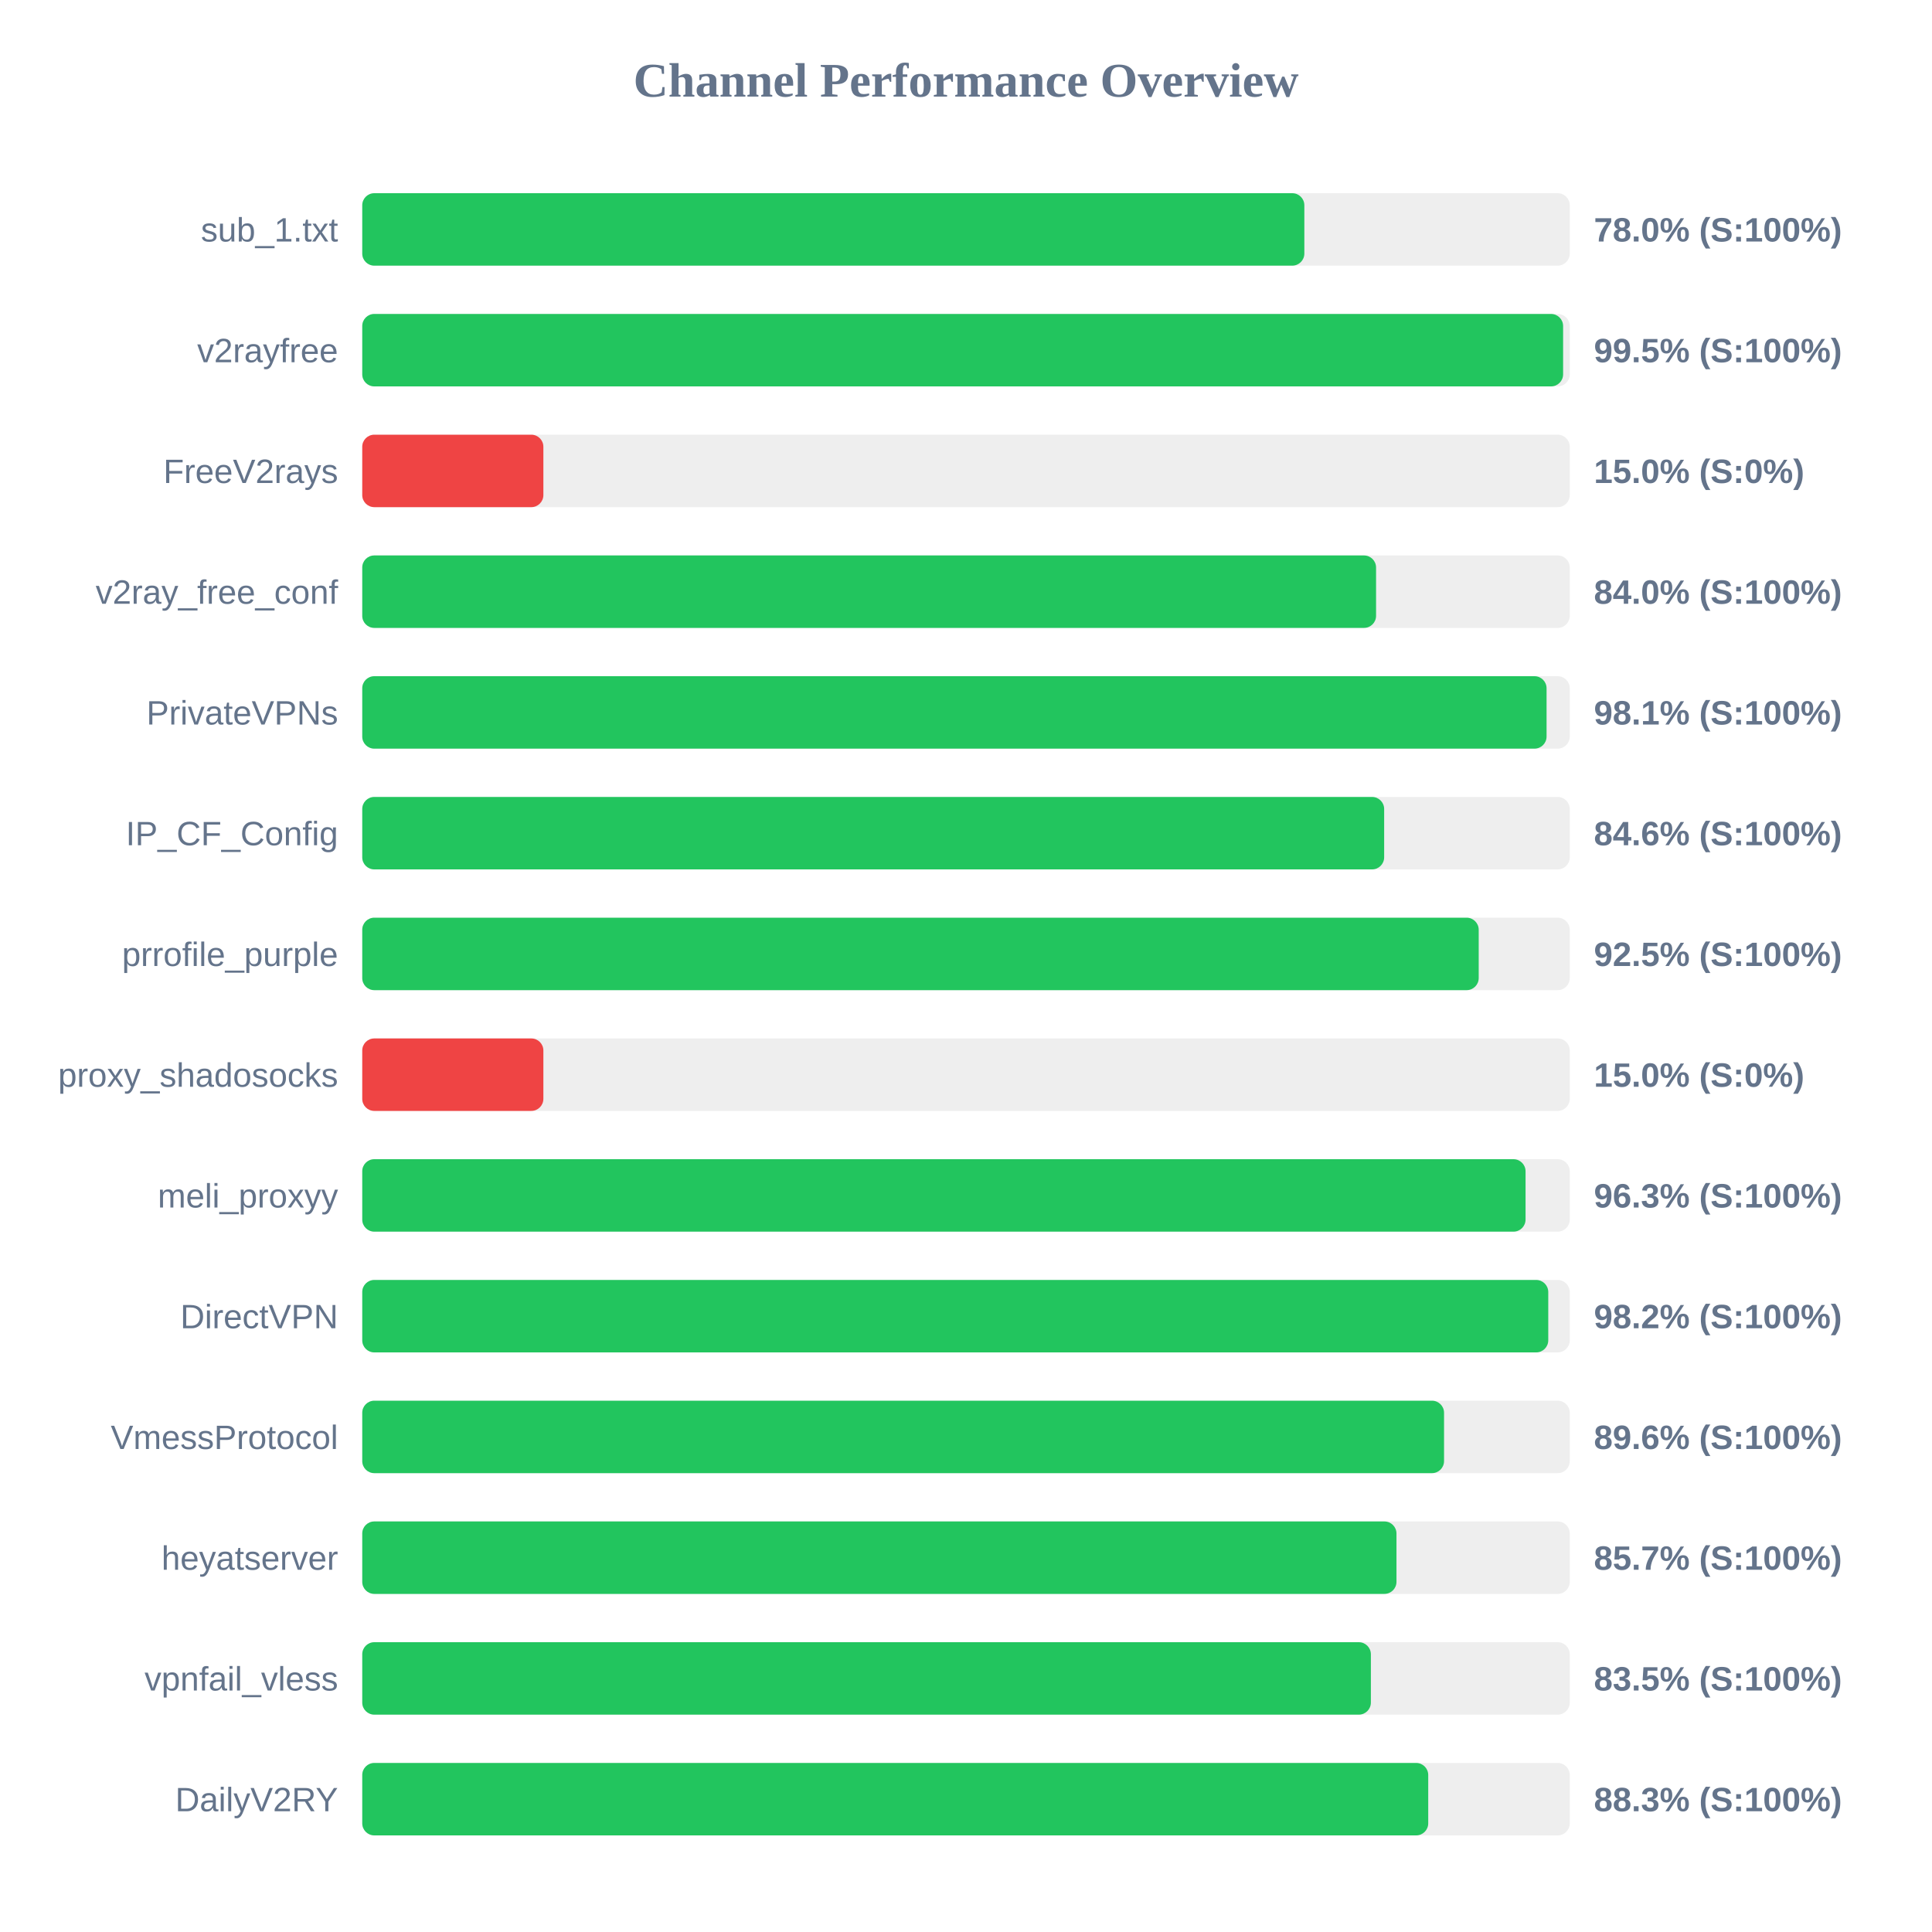
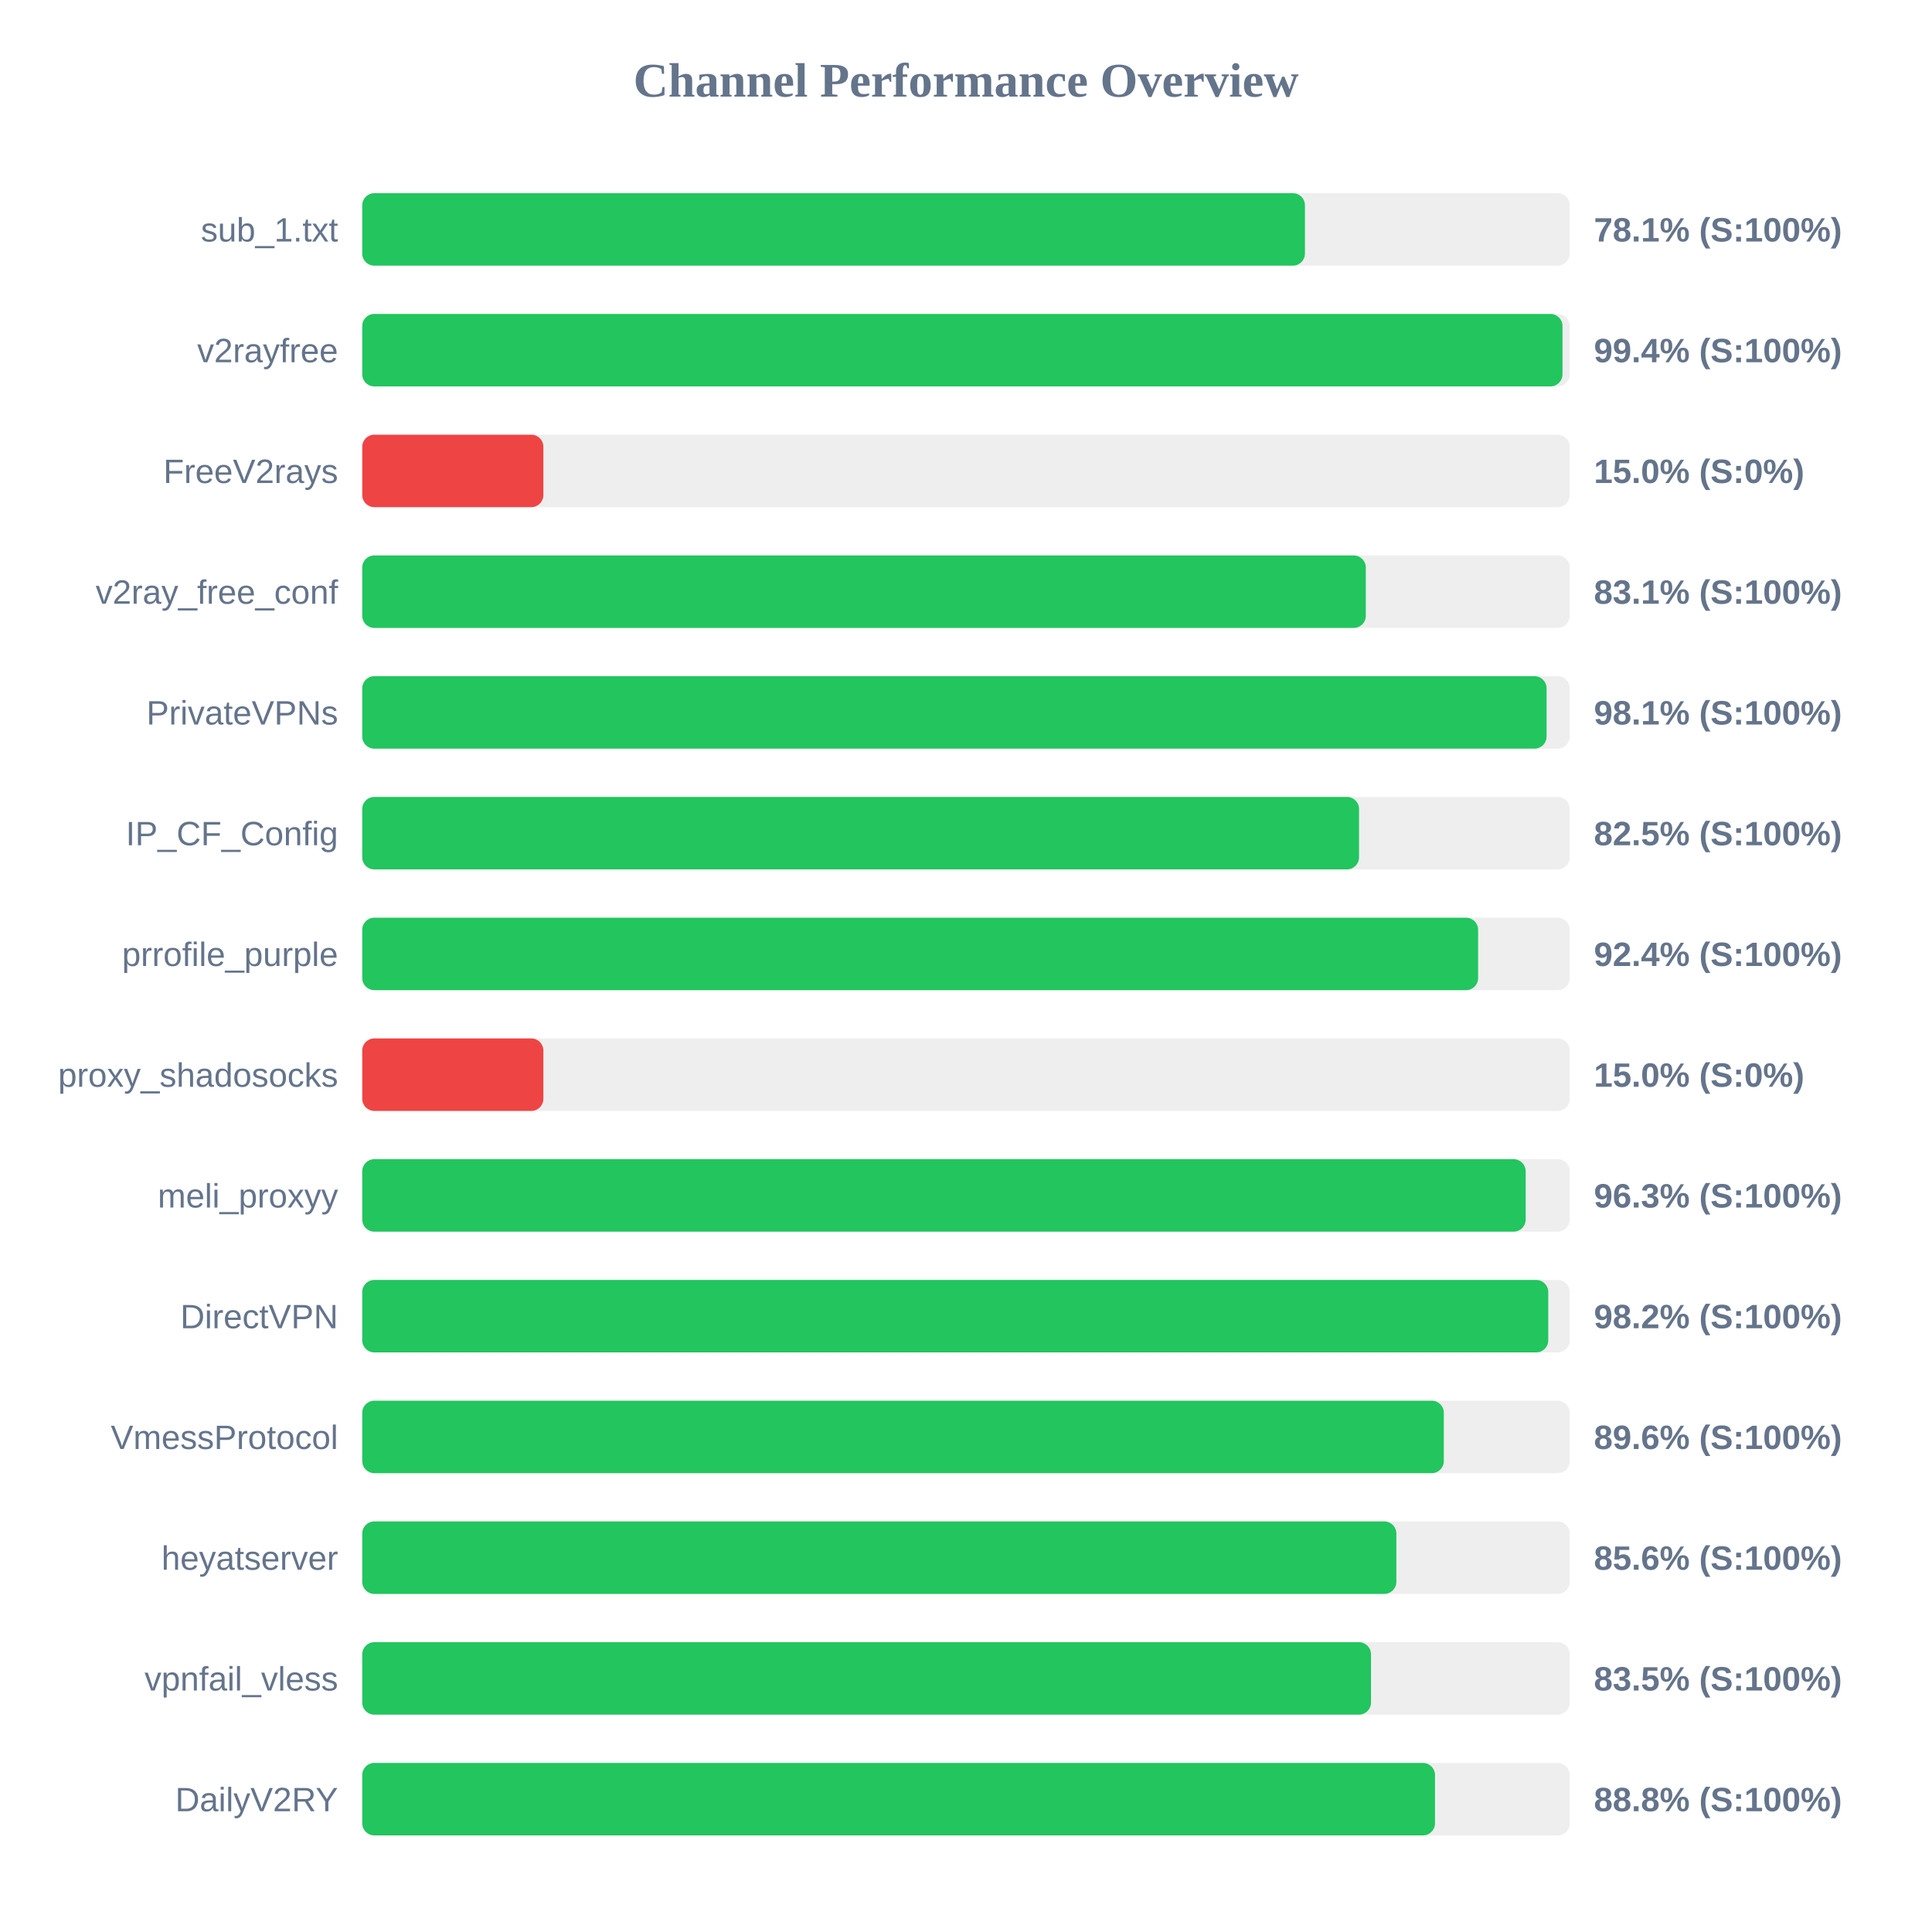
<svg xmlns="http://www.w3.org/2000/svg" width="800" height="800" version="1.1">
  <style>
        .row { font: 14px Arial; fill: #64748b; }
        .score { font: bold 14px Arial; fill: #64748b; }
    </style>
  <text x="400" y="40" text-anchor="middle" font-size="20px" font-weight="bold" fill="#64748b">Channel Performance Overview</text>
  <rect x="150" y="80" width="500" height="30" fill="#eee" rx="5" />
-   <rect x="150" y="80" width="390.1" height="30" fill="#22c55e" rx="5" />
+   <rect x="150" y="80" width="390.35" height="30" fill="#22c55e" rx="5" />
  <text x="140" y="100" text-anchor="end" class="row">sub_1.txt</text>
-   <text x="660" y="100" text-anchor="start" class="score">78.0% (S:100%)</text>
+   <text x="660" y="100" text-anchor="start" class="score">78.1% (S:100%)</text>
  <rect x="150" y="130" width="500" height="30" fill="#eee" rx="5" />
-   <rect x="150" y="130" width="497.25" height="30" fill="#22c55e" rx="5" />
+   <rect x="150" y="130" width="497.0" height="30" fill="#22c55e" rx="5" />
  <text x="140" y="150" text-anchor="end" class="row">v2rayfree</text>
-   <text x="660" y="150" text-anchor="start" class="score">99.5% (S:100%)</text>
+   <text x="660" y="150" text-anchor="start" class="score">99.4% (S:100%)</text>
  <rect x="150" y="180" width="500" height="30" fill="#eee" rx="5" />
  <rect x="150" y="180" width="75.0" height="30" fill="#ef4444" rx="5" />
  <text x="140" y="200" text-anchor="end" class="row">FreeV2rays</text>
  <text x="660" y="200" text-anchor="start" class="score">15.0% (S:0%)</text>
  <rect x="150" y="230" width="500" height="30" fill="#eee" rx="5" />
-   <rect x="150" y="230" width="419.8" height="30" fill="#22c55e" rx="5" />
+   <rect x="150" y="230" width="415.55" height="30" fill="#22c55e" rx="5" />
  <text x="140" y="250" text-anchor="end" class="row">v2ray_free_conf</text>
-   <text x="660" y="250" text-anchor="start" class="score">84.0% (S:100%)</text>
+   <text x="660" y="250" text-anchor="start" class="score">83.1% (S:100%)</text>
  <rect x="150" y="280" width="500" height="30" fill="#eee" rx="5" />
  <rect x="150" y="280" width="490.4" height="30" fill="#22c55e" rx="5" />
  <text x="140" y="300" text-anchor="end" class="row">PrivateVPNs</text>
  <text x="660" y="300" text-anchor="start" class="score">98.1% (S:100%)</text>
  <rect x="150" y="330" width="500" height="30" fill="#eee" rx="5" />
-   <rect x="150" y="330" width="423.15" height="30" fill="#22c55e" rx="5" />
+   <rect x="150" y="330" width="412.75" height="30" fill="#22c55e" rx="5" />
  <text x="140" y="350" text-anchor="end" class="row">IP_CF_Config</text>
-   <text x="660" y="350" text-anchor="start" class="score">84.6% (S:100%)</text>
+   <text x="660" y="350" text-anchor="start" class="score">82.5% (S:100%)</text>
  <rect x="150" y="380" width="500" height="30" fill="#eee" rx="5" />
-   <rect x="150" y="380" width="462.3" height="30" fill="#22c55e" rx="5" />
+   <rect x="150" y="380" width="462.05" height="30" fill="#22c55e" rx="5" />
  <text x="140" y="400" text-anchor="end" class="row">prrofile_purple</text>
-   <text x="660" y="400" text-anchor="start" class="score">92.5% (S:100%)</text>
+   <text x="660" y="400" text-anchor="start" class="score">92.4% (S:100%)</text>
  <rect x="150" y="430" width="500" height="30" fill="#eee" rx="5" />
  <rect x="150" y="430" width="75.0" height="30" fill="#ef4444" rx="5" />
  <text x="140" y="450" text-anchor="end" class="row">proxy_shadosocks</text>
  <text x="660" y="450" text-anchor="start" class="score">15.0% (S:0%)</text>
  <rect x="150" y="480" width="500" height="30" fill="#eee" rx="5" />
-   <rect x="150" y="480" width="481.7" height="30" fill="#22c55e" rx="5" />
+   <rect x="150" y="480" width="481.75" height="30" fill="#22c55e" rx="5" />
  <text x="140" y="500" text-anchor="end" class="row">meli_proxyy</text>
  <text x="660" y="500" text-anchor="start" class="score">96.3% (S:100%)</text>
  <rect x="150" y="530" width="500" height="30" fill="#eee" rx="5" />
  <rect x="150" y="530" width="491.1" height="30" fill="#22c55e" rx="5" />
  <text x="140" y="550" text-anchor="end" class="row">DirectVPN</text>
  <text x="660" y="550" text-anchor="start" class="score">98.2% (S:100%)</text>
  <rect x="150" y="580" width="500" height="30" fill="#eee" rx="5" />
-   <rect x="150" y="580" width="447.95" height="30" fill="#22c55e" rx="5" />
+   <rect x="150" y="580" width="447.85" height="30" fill="#22c55e" rx="5" />
  <text x="140" y="600" text-anchor="end" class="row">VmessProtocol</text>
  <text x="660" y="600" text-anchor="start" class="score">89.6% (S:100%)</text>
  <rect x="150" y="630" width="500" height="30" fill="#eee" rx="5" />
-   <rect x="150" y="630" width="428.25" height="30" fill="#22c55e" rx="5" />
+   <rect x="150" y="630" width="428.2" height="30" fill="#22c55e" rx="5" />
  <text x="140" y="650" text-anchor="end" class="row">heyatserver</text>
-   <text x="660" y="650" text-anchor="start" class="score">85.7% (S:100%)</text>
+   <text x="660" y="650" text-anchor="start" class="score">85.6% (S:100%)</text>
  <rect x="150" y="680" width="500" height="30" fill="#eee" rx="5" />
-   <rect x="150" y="680" width="417.65" height="30" fill="#22c55e" rx="5" />
+   <rect x="150" y="680" width="417.7" height="30" fill="#22c55e" rx="5" />
  <text x="140" y="700" text-anchor="end" class="row">vpnfail_vless</text>
  <text x="660" y="700" text-anchor="start" class="score">83.5% (S:100%)</text>
  <rect x="150" y="730" width="500" height="30" fill="#eee" rx="5" />
-   <rect x="150" y="730" width="441.4" height="30" fill="#22c55e" rx="5" />
+   <rect x="150" y="730" width="444.2" height="30" fill="#22c55e" rx="5" />
  <text x="140" y="750" text-anchor="end" class="row">DailyV2RY</text>
-   <text x="660" y="750" text-anchor="start" class="score">88.3% (S:100%)</text>
+   <text x="660" y="750" text-anchor="start" class="score">88.8% (S:100%)</text>
</svg>
